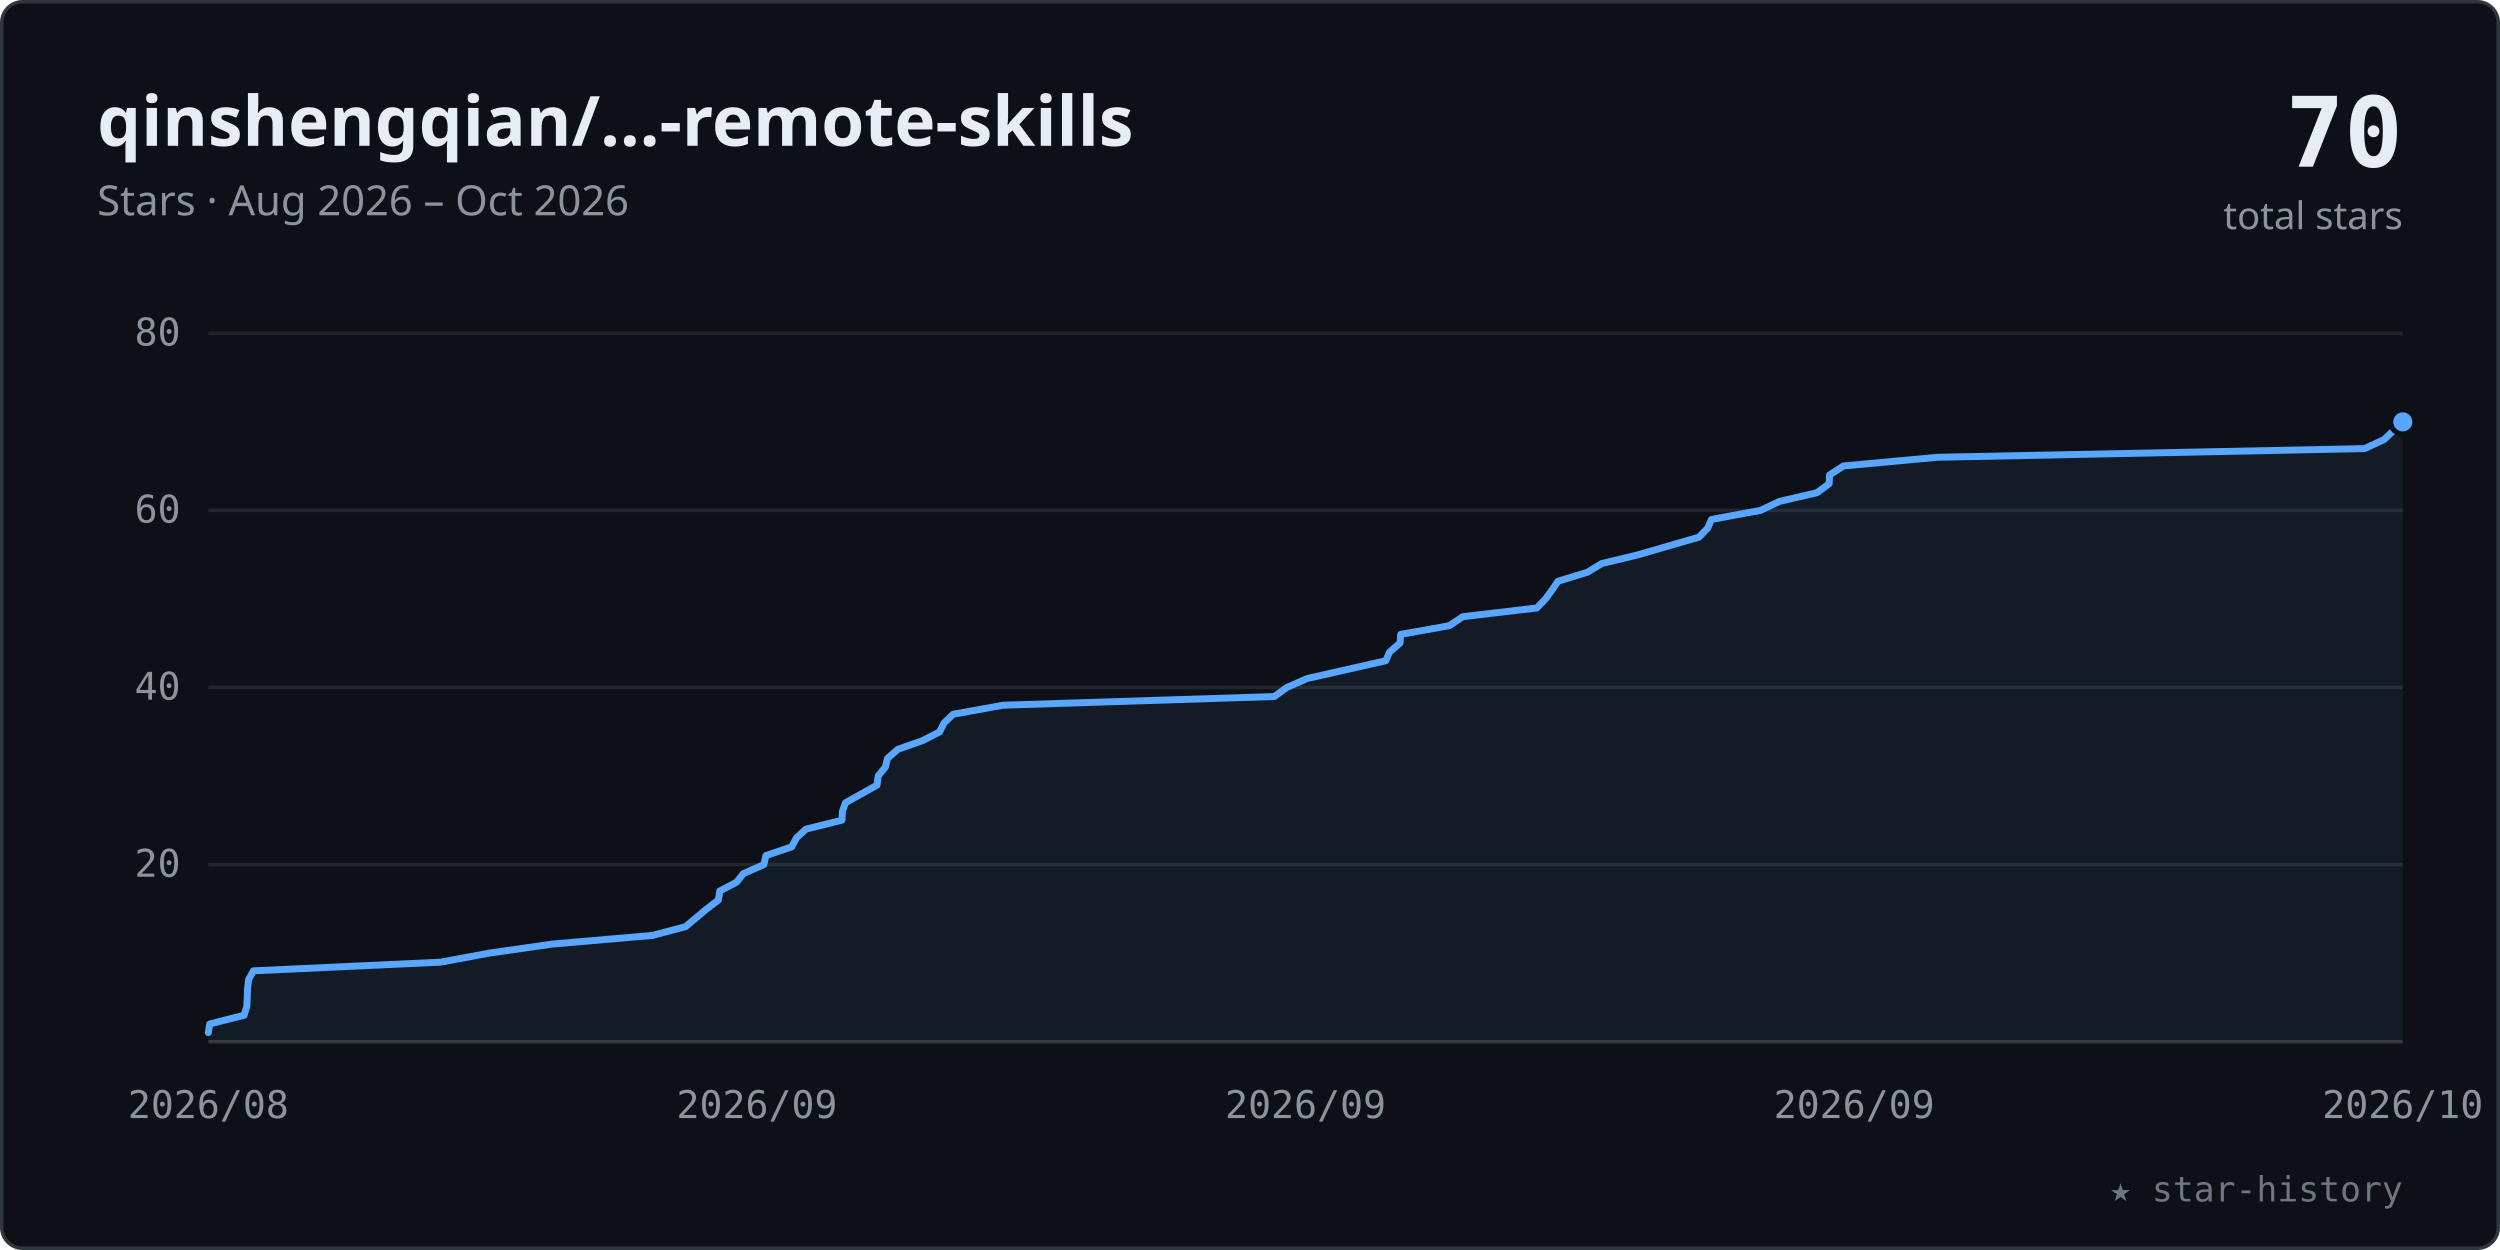
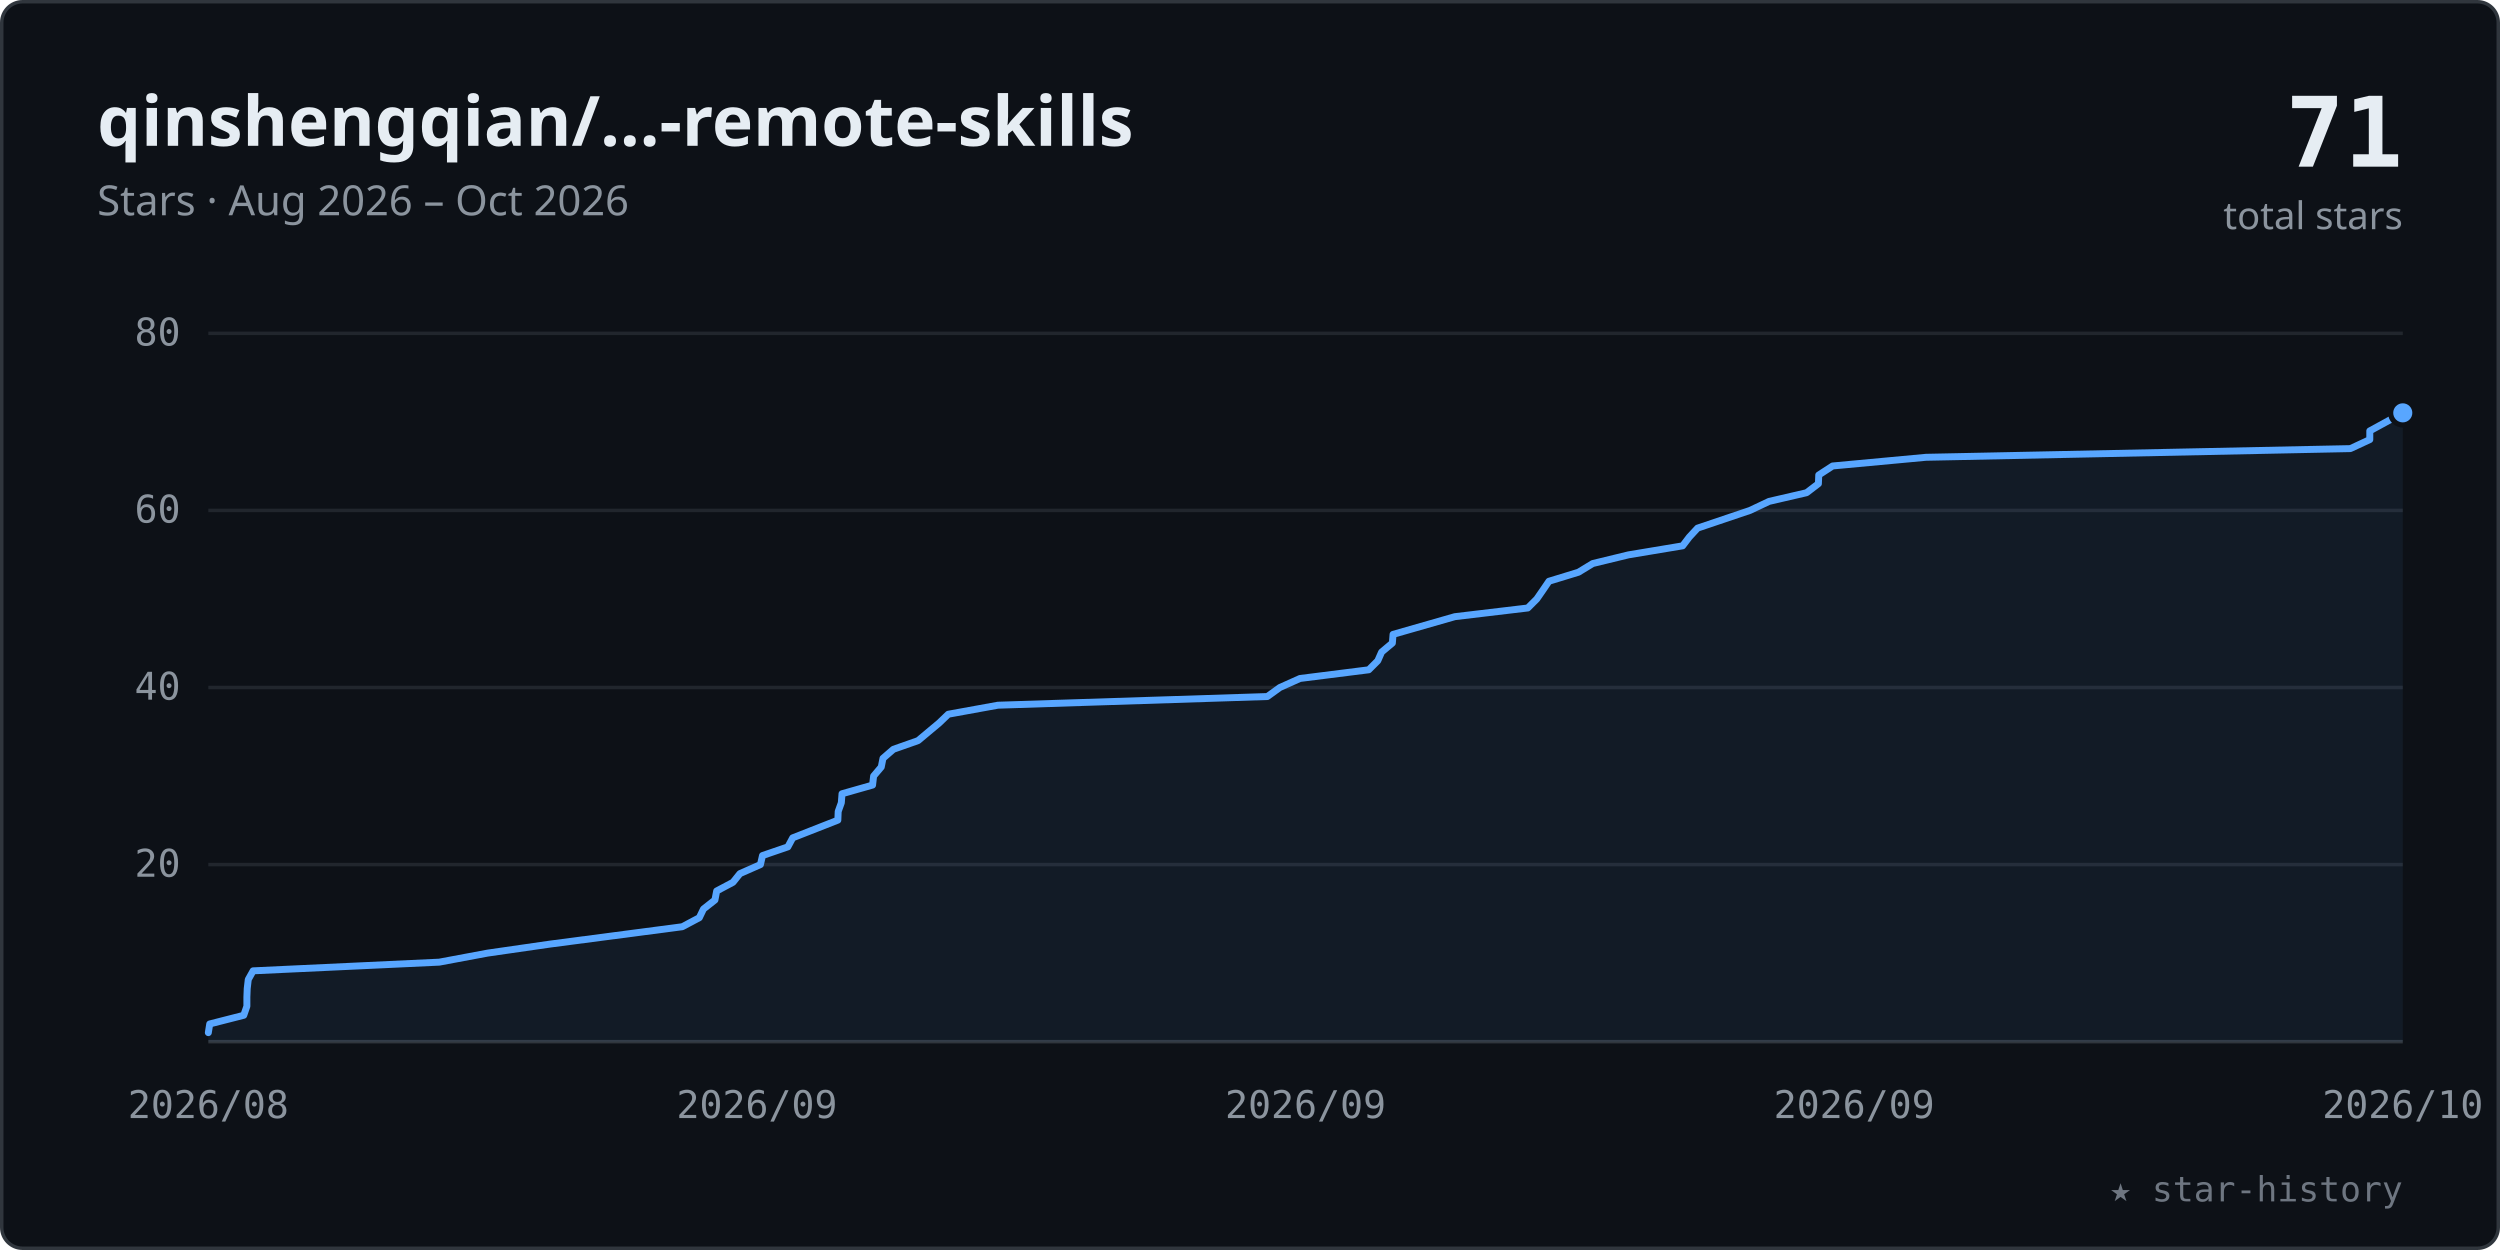
<svg xmlns="http://www.w3.org/2000/svg" viewBox="0 0 720 360" width="100%" role="img" font-family="-apple-system,BlinkMacSystemFont,'Segoe UI','Noto Sans',Helvetica,Arial,sans-serif">
  <style>.tk{font:11px ui-monospace,SFMono-Regular,Menlo,Consolas,monospace;fill:#8b949e}</style>
  <rect x="0.5" y="0.5" width="719" height="359" rx="6" fill="#0d1117" stroke="#30363d" />
  <text x="28" y="42" font-size="20" font-weight="600" fill="#e6edf3">qinshengqian/…-remote-skills</text>
  <text x="28" y="62" font-size="12" fill="#8b949e">Stars · Aug 2026 – Oct 2026</text>
-   <text x="692" y="48" text-anchor="end" font-size="28" font-weight="700" fill="#e6edf3" font-family="ui-monospace,SFMono-Regular,Menlo,Consolas,monospace">70</text>
+   <text x="692" y="48" text-anchor="end" font-size="28" font-weight="700" fill="#e6edf3" font-family="ui-monospace,SFMono-Regular,Menlo,Consolas,monospace">71</text>
  <text x="692" y="66" text-anchor="end" font-size="11" fill="#8b949e">total stars</text>
  <line x1="60" y1="249.0" x2="692" y2="249.0" stroke="#21262d" stroke-width="1" />
  <text x="52" y="252.5" text-anchor="end" class="tk">20</text>
  <line x1="60" y1="198.0" x2="692" y2="198.0" stroke="#21262d" stroke-width="1" />
  <text x="52" y="201.5" text-anchor="end" class="tk">40</text>
  <line x1="60" y1="147.0" x2="692" y2="147.0" stroke="#21262d" stroke-width="1" />
  <text x="52" y="150.5" text-anchor="end" class="tk">60</text>
  <line x1="60" y1="96.0" x2="692" y2="96.0" stroke="#21262d" stroke-width="1" />
  <text x="52" y="99.5" text-anchor="end" class="tk">80</text>
  <line x1="60" y1="300" x2="692" y2="300" stroke="#30363d" stroke-width="1" />
  <text x="60.0" y="322" text-anchor="middle" class="tk">2026/08</text>
  <text x="218.0" y="322" text-anchor="middle" class="tk">2026/09</text>
  <text x="376.0" y="322" text-anchor="middle" class="tk">2026/09</text>
  <text x="534.0" y="322" text-anchor="middle" class="tk">2026/09</text>
  <text x="692.0" y="322" text-anchor="middle" class="tk">2026/10</text>
-   <polygon points="60.0,300 60.0,297.4 60.4,294.9 70.3,292.4 71.1,289.8 71.2,287.2 71.3,284.7 71.6,282.1 73.0,279.6 126.9,277.1 140.9,274.5 159.0,271.9 187.9,269.4 197.4,266.9 203.5,261.8 206.9,259.2 207.3,256.6 212.1,254.1 214.1,251.6 220.0,249.0 220.6,246.4 228.0,243.9 229.4,241.3 232.1,238.8 242.5,236.2 242.6,233.7 243.5,231.2 252.6,226.1 252.9,223.5 255.0,220.9 255.6,218.4 258.6,215.8 265.7,213.3 270.6,210.8 271.9,208.2 274.5,205.7 288.9,203.1 367.0,200.6 370.6,198.0 376.5,195.4 399.1,190.3 400.2,187.8 403.2,185.2 403.4,182.7 417.4,180.2 421.3,177.6 442.6,175.1 445.1,172.5 447.0,169.9 448.7,167.4 457.2,164.8 461.3,162.3 471.7,159.8 489.3,154.7 491.8,152.1 492.9,149.6 507.0,147.0 512.5,144.4 523.3,141.9 526.8,139.3 526.9,136.8 530.9,134.2 557.9,131.7 681.0,129.2 686.6,126.6 692.0,121.5 692.0,300" fill="#58a6ff" fill-opacity="0.07" />
-   <polyline points="60.0,297.4 60.4,294.9 70.3,292.4 71.1,289.8 71.2,287.2 71.3,284.7 71.6,282.1 73.0,279.6 126.9,277.1 140.9,274.5 159.0,271.9 187.9,269.4 197.4,266.9 203.5,261.8 206.9,259.2 207.3,256.6 212.1,254.1 214.1,251.6 220.0,249.0 220.6,246.4 228.0,243.9 229.4,241.3 232.1,238.8 242.5,236.2 242.6,233.7 243.5,231.2 252.6,226.1 252.9,223.5 255.0,220.9 255.6,218.4 258.6,215.8 265.7,213.3 270.6,210.8 271.9,208.2 274.5,205.7 288.9,203.1 367.0,200.6 370.6,198.0 376.5,195.4 399.1,190.3 400.2,187.8 403.2,185.2 403.4,182.7 417.4,180.2 421.3,177.6 442.6,175.1 445.1,172.5 447.0,169.9 448.7,167.4 457.2,164.8 461.3,162.3 471.7,159.8 489.3,154.7 491.8,152.1 492.9,149.6 507.0,147.0 512.5,144.4 523.3,141.9 526.8,139.3 526.9,136.8 530.9,134.2 557.9,131.7 681.0,129.2 686.6,126.6 692.0,121.5" fill="none" stroke="#58a6ff" stroke-width="2" stroke-linecap="round" stroke-linejoin="round" />
-   <circle cx="692.0" cy="121.5" r="3.5" fill="#58a6ff" stroke="#0d1117" stroke-width="1.5" />
+   <polygon points="60.0,300 60.0,297.4 60.4,294.9 70.2,292.4 71.1,289.8 71.1,287.2 71.2,284.7 71.5,282.1 72.9,279.6 126.5,277.1 140.4,274.5 158.4,271.9 196.5,266.9 201.4,264.3 202.6,261.8 205.9,259.2 206.4,256.6 211.1,254.1 213.1,251.6 219.0,249.0 219.6,246.4 226.9,243.9 228.3,241.3 241.3,236.2 241.4,233.7 242.3,231.2 242.5,228.6 251.3,226.1 251.6,223.5 253.8,220.9 254.3,218.4 257.3,215.8 264.4,213.3 270.5,208.2 273.1,205.7 287.4,203.1 365.0,200.6 368.6,198.0 374.4,195.4 394.2,192.9 396.8,190.3 397.9,187.8 401.0,185.2 401.2,182.7 419.0,177.6 440.0,175.1 442.6,172.5 444.4,169.9 446.1,167.4 454.6,164.8 458.7,162.3 469.0,159.8 484.6,157.2 486.5,154.7 488.9,152.1 504.0,147.0 509.5,144.4 520.3,141.9 523.7,139.3 523.8,136.8 527.8,134.2 554.7,131.7 676.9,129.2 682.5,126.6 682.5,124.1 692.0,118.9 692.0,300" fill="#58a6ff" fill-opacity="0.07" />
+   <polyline points="60.0,297.4 60.4,294.9 70.2,292.4 71.1,289.8 71.1,287.2 71.2,284.7 71.5,282.1 72.9,279.6 126.5,277.1 140.4,274.5 158.4,271.9 196.5,266.9 201.4,264.3 202.6,261.8 205.9,259.2 206.4,256.6 211.1,254.1 213.1,251.6 219.0,249.0 219.6,246.4 226.9,243.9 228.3,241.3 241.3,236.2 241.4,233.7 242.3,231.2 242.5,228.6 251.3,226.1 251.6,223.5 253.8,220.9 254.3,218.4 257.3,215.8 264.4,213.3 270.5,208.2 273.1,205.7 287.4,203.1 365.0,200.6 368.6,198.0 374.4,195.4 394.2,192.9 396.8,190.3 397.9,187.8 401.0,185.2 401.2,182.7 419.0,177.6 440.0,175.1 442.6,172.5 444.4,169.9 446.1,167.4 454.6,164.8 458.7,162.3 469.0,159.8 484.6,157.2 486.5,154.7 488.9,152.1 504.0,147.0 509.5,144.4 520.3,141.9 523.7,139.3 523.8,136.8 527.8,134.2 554.7,131.7 676.9,129.2 682.5,126.6 682.5,124.1 692.0,118.9" fill="none" stroke="#58a6ff" stroke-width="2" stroke-linecap="round" stroke-linejoin="round" />
+   <circle cx="692.0" cy="118.9" r="3.5" fill="#58a6ff" stroke="#0d1117" stroke-width="1.5" />
  <text x="692" y="346" text-anchor="end" font-size="10" fill="#6e7681" font-family="ui-monospace,SFMono-Regular,Menlo,Consolas,monospace">★ star-history</text>
</svg>
